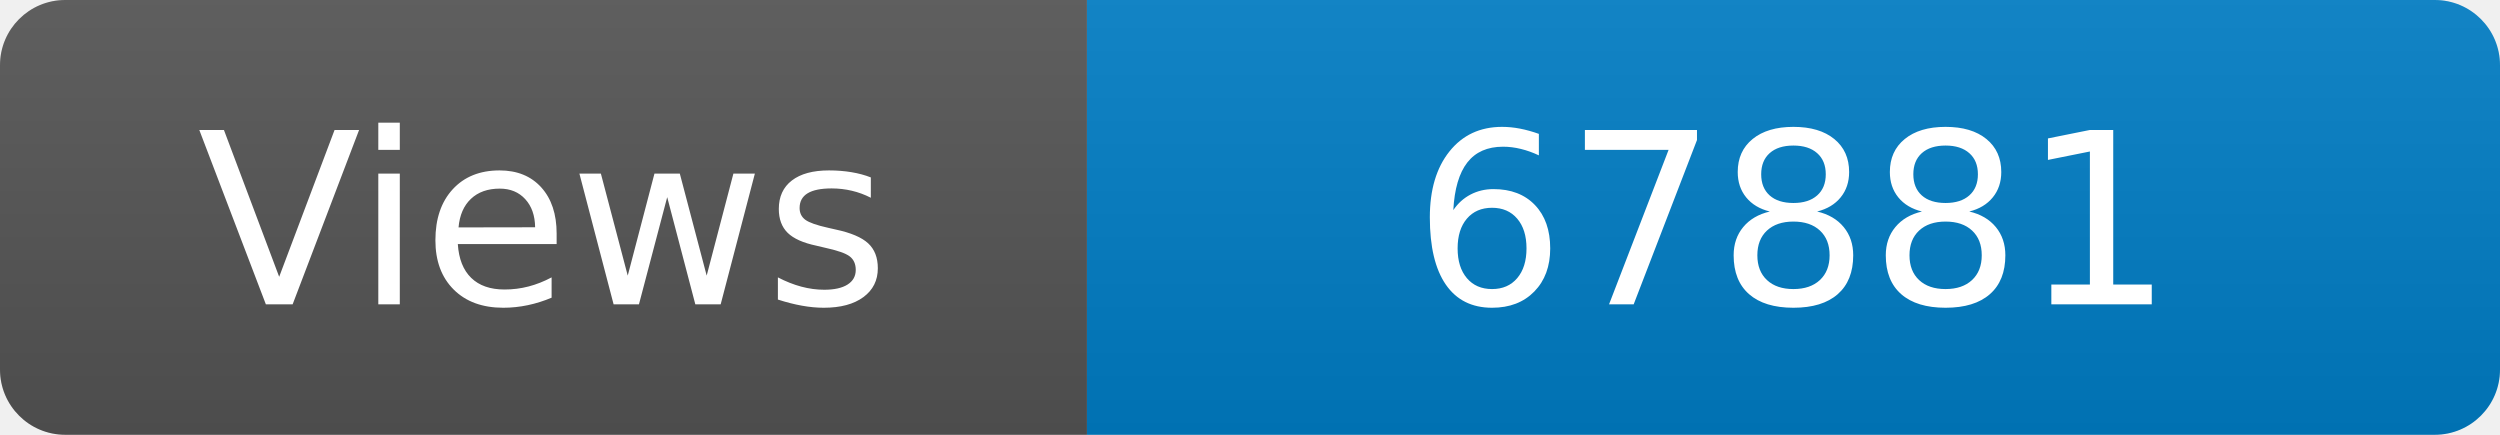
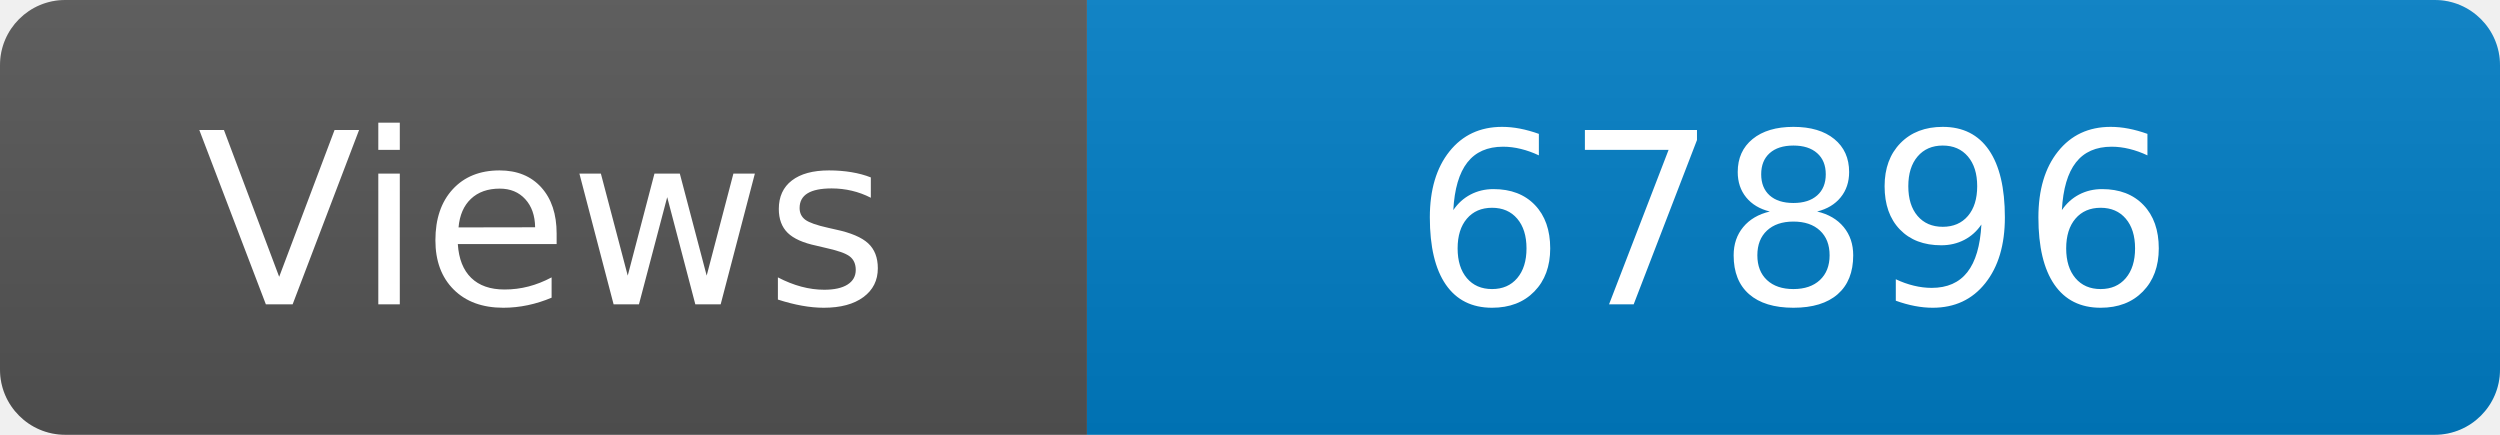
<svg xmlns="http://www.w3.org/2000/svg" width="115" height="20" role="img" aria-label="Maintained?: yes">
  <linearGradient id="s" x2="0" y2="100%">
    <stop offset="0" stop-color="#bbb" stop-opacity=".1" />
    <stop offset="1" stop-opacity=".1" />
  </linearGradient>
  <clipPath id="r">
    <rect width="115" height="20" rx="3" fill="#fff" />
  </clipPath>
  <g clip-path="url(#r)">
    <rect width="50" height="20" fill="#555" />
    <rect x="50" width="160" height="20" fill="#007ec6" />
    <rect width="115" height="20" fill="url(#s)" />
  </g>
  <g fill="#fff" text-anchor="middle" font-family="Verdana,Geneva,DejaVu Sans,sans-serif" font-size="110">
    <text x="250" y="140" transform="scale(.1)" fill="#fff">Views</text>
-     <text x="825" y="140" transform="scale(.1)" fill="#fff">67881</text>
+     <text x="825" y="140" transform="scale(.1)" fill="#fff">67896</text>
  </g>
</svg>
